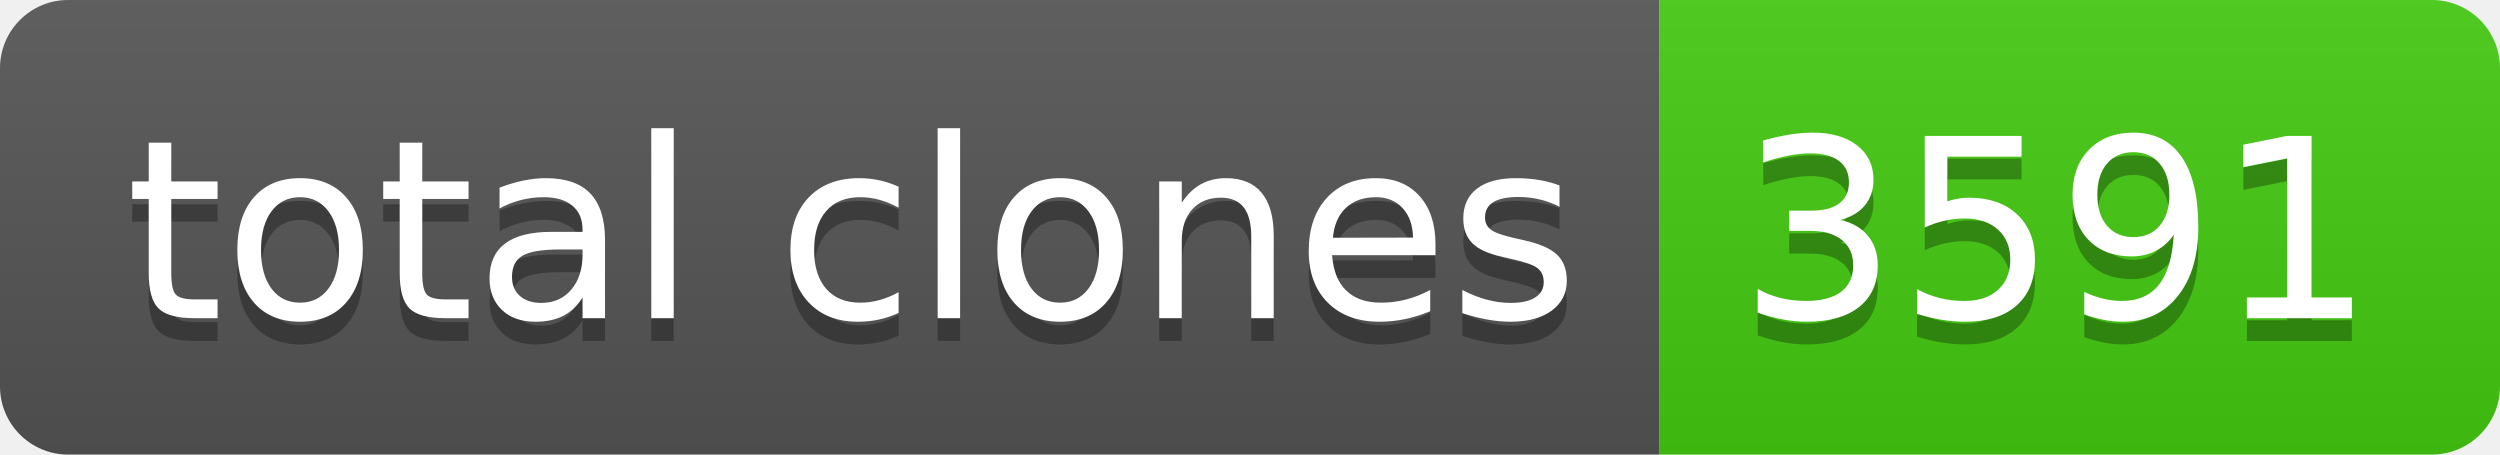
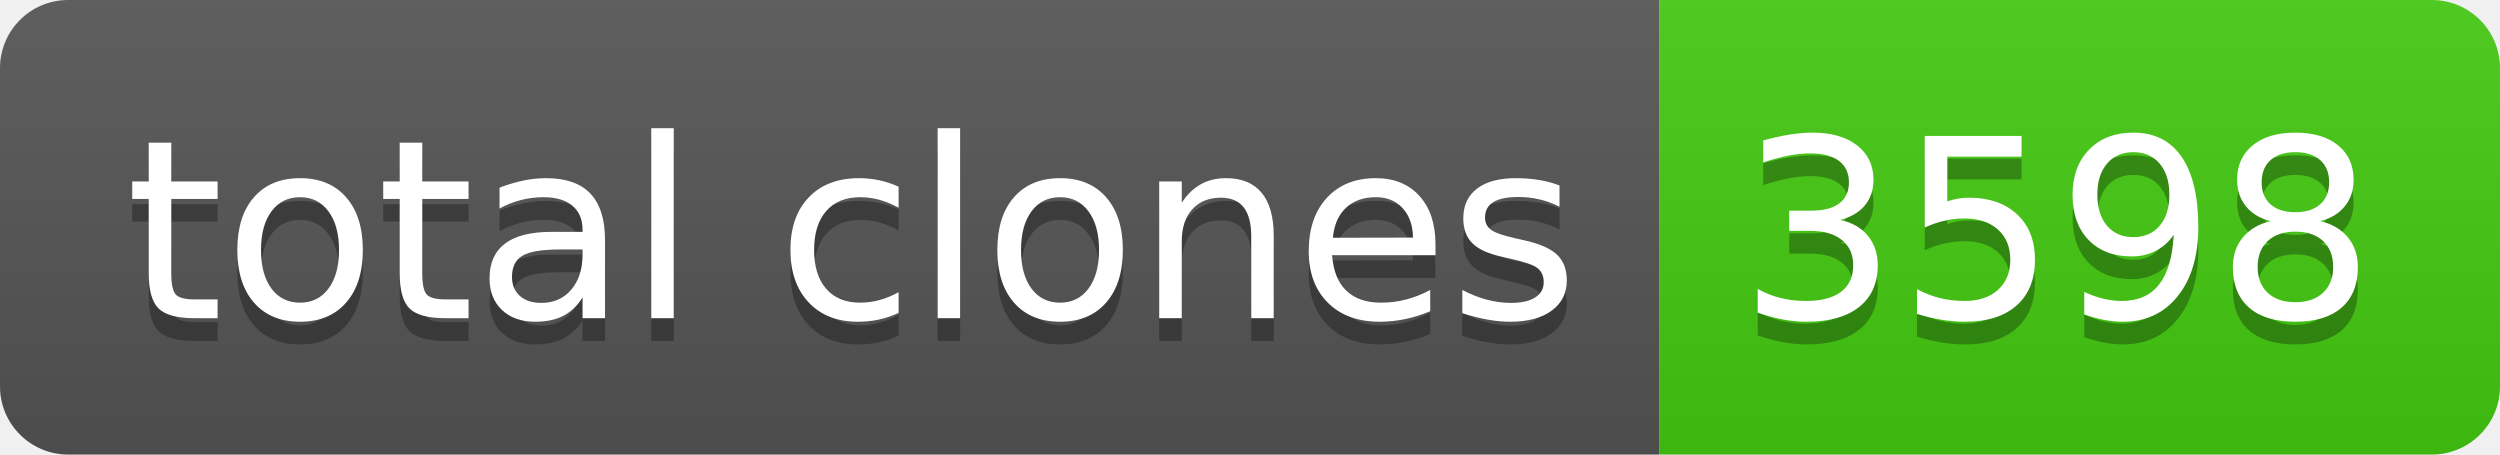
- <svg xmlns="http://www.w3.org/2000/svg" width="110" height="20" role="img" aria-label="total clones: 3591">
+ <svg xmlns="http://www.w3.org/2000/svg" width="110" height="20" role="img" aria-label="total clones: 3598">
  <linearGradient id="s" x2="0" y2="100%">
    <stop offset="0" stop-color="#bbb" stop-opacity=".1" />
    <stop offset="1" stop-opacity=".1" />
  </linearGradient>
  <clipPath id="r">
    <rect width="110" height="20" rx="3" fill="#fff" />
  </clipPath>
  <g clip-path="url(#r)">
    <rect width="73" height="20" fill="#555" />
    <rect x="73" width="37" height="20" fill="#4c1" />
    <rect width="110" height="20" fill="url(#s)" />
  </g>
  <g fill="#fff" text-anchor="middle" font-family="Verdana,Geneva,DejaVu Sans,sans-serif" text-rendering="geometricPrecision" font-size="110">
    <text aria-hidden="true" x="375" y="150" fill="#010101" fill-opacity=".3" transform="scale(.1)" textLength="630">total clones</text>
    <text x="375" y="140" transform="scale(.1)" fill="#fff" textLength="630">total clones</text>
-     <text aria-hidden="true" x="905" y="150" fill="#010101" fill-opacity=".3" transform="scale(.1)" textLength="270">3591</text>
-     <text x="905" y="140" transform="scale(.1)" fill="#fff" textLength="270">3591</text>
+     <text aria-hidden="true" x="905" y="150" fill="#010101" fill-opacity=".3" transform="scale(.1)" textLength="270">3598</text>
+     <text x="905" y="140" transform="scale(.1)" fill="#fff" textLength="270">3598</text>
  </g>
</svg>
